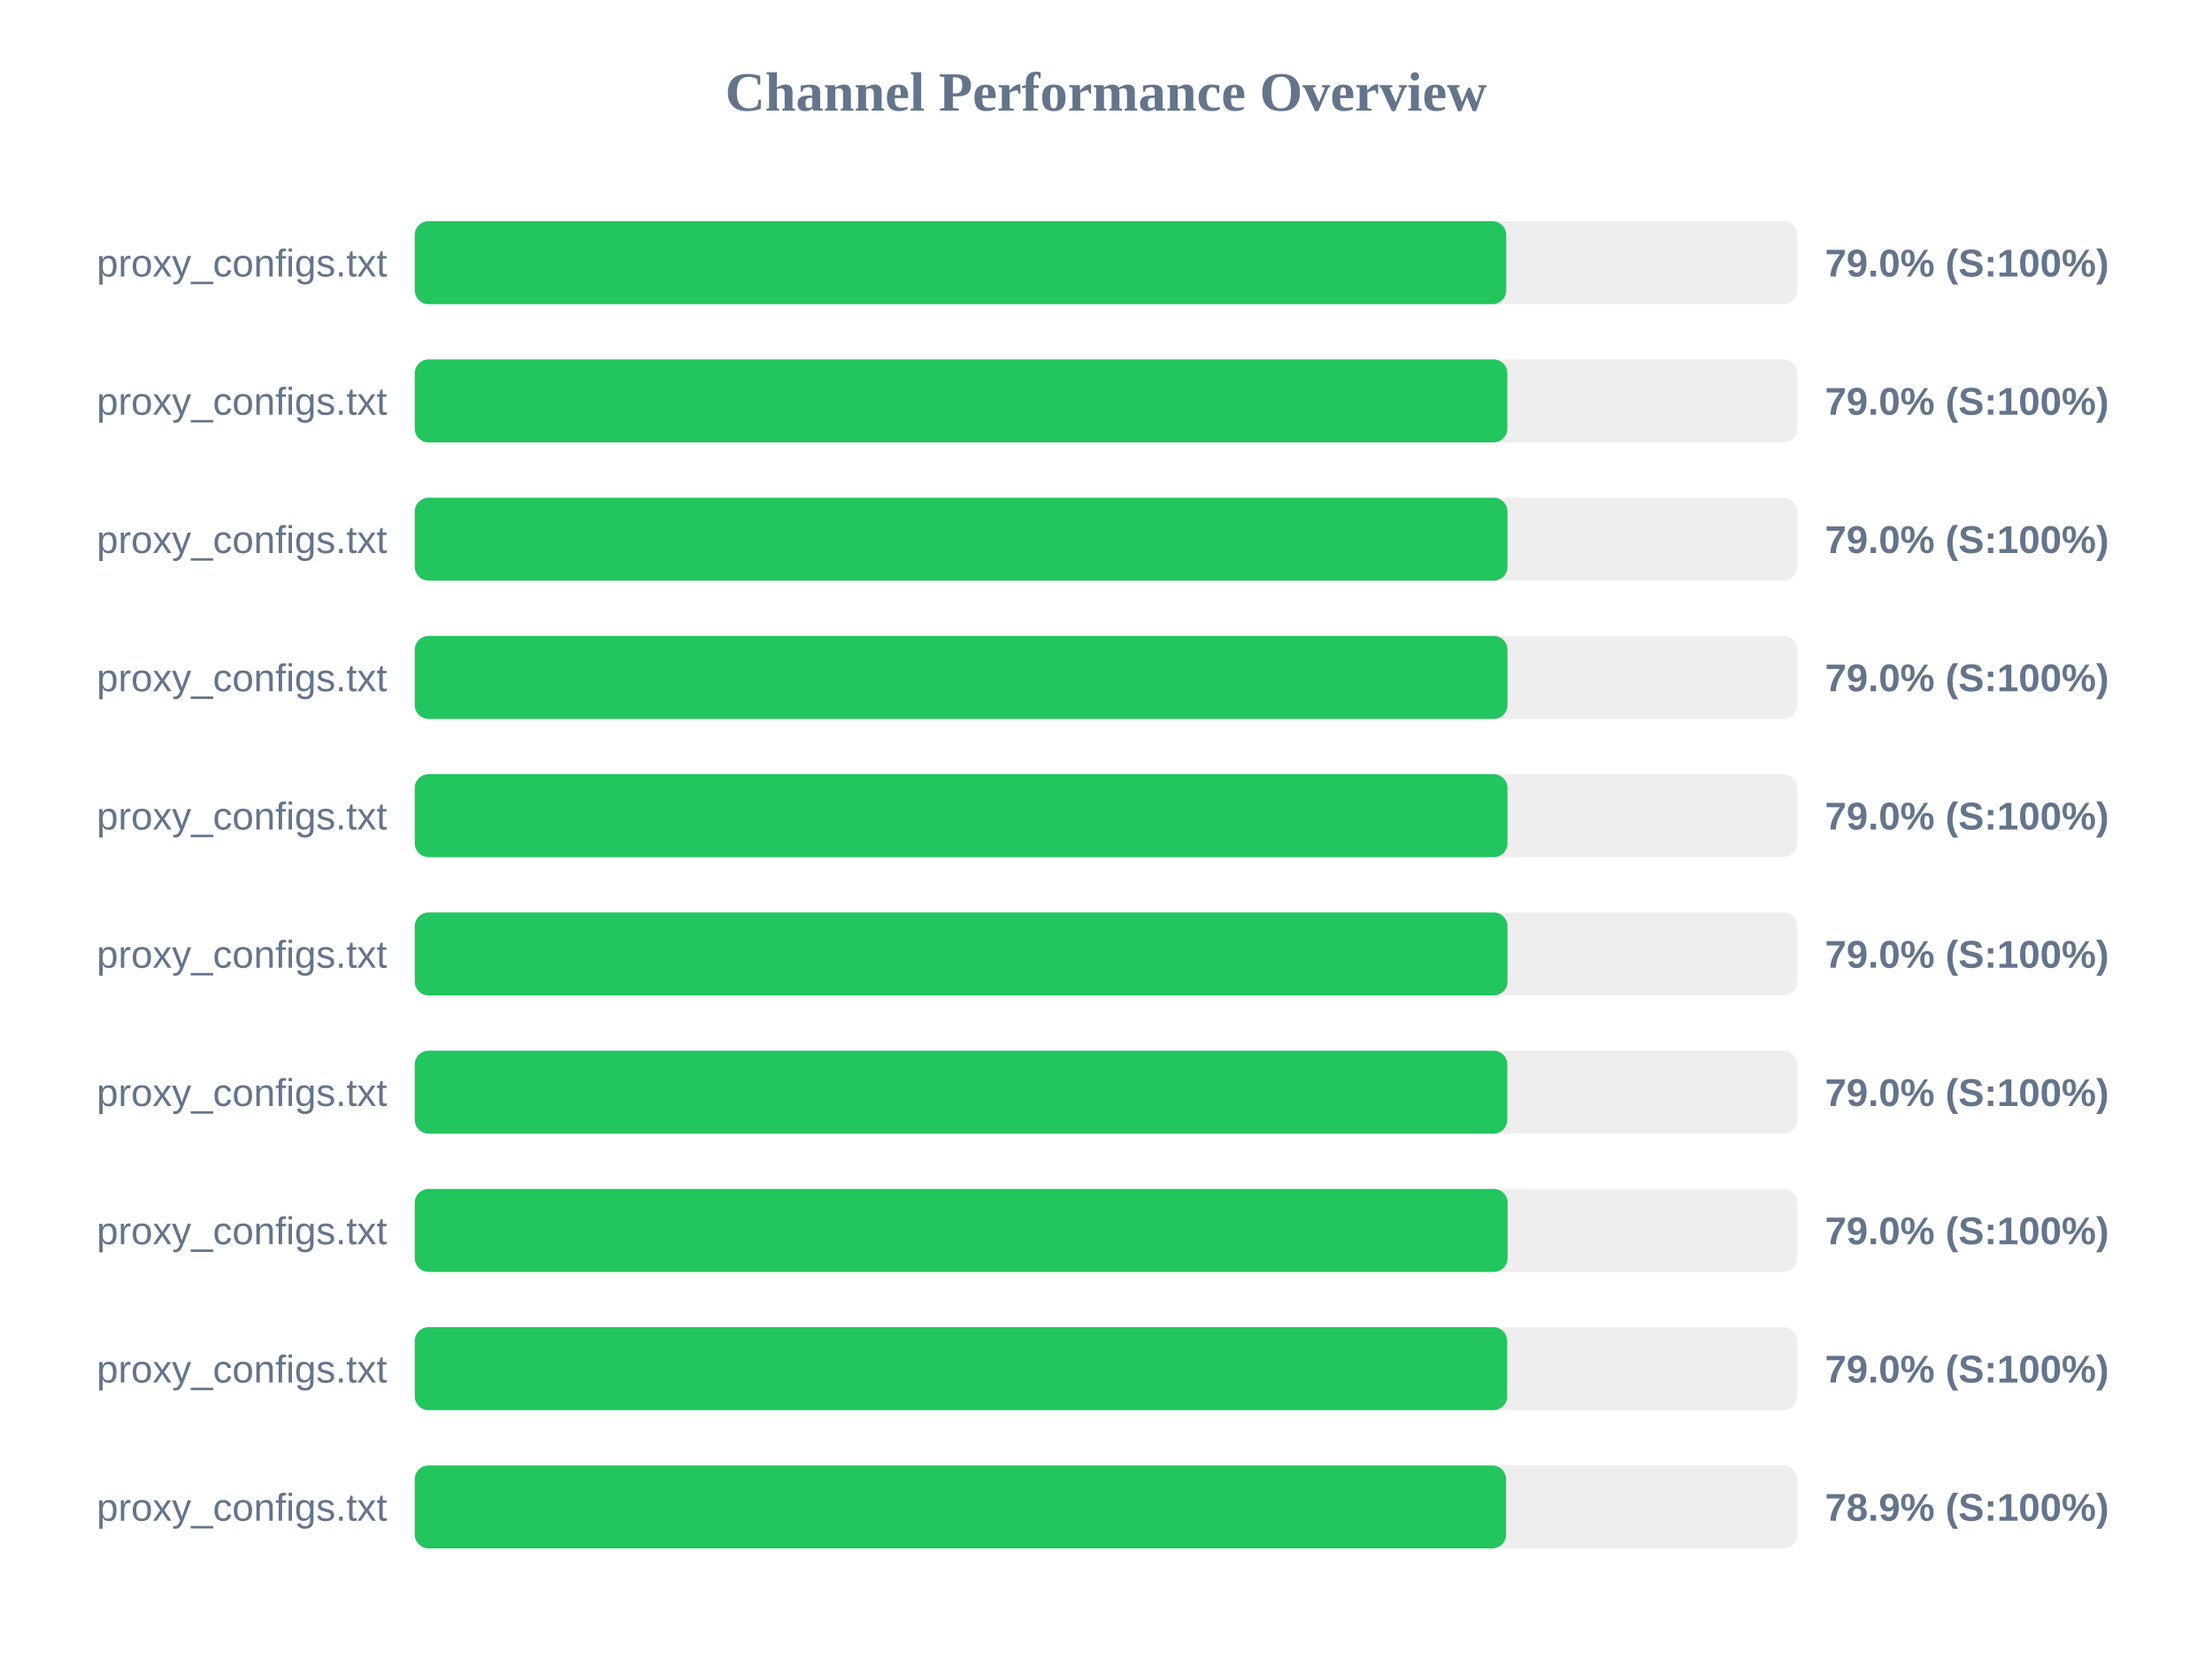
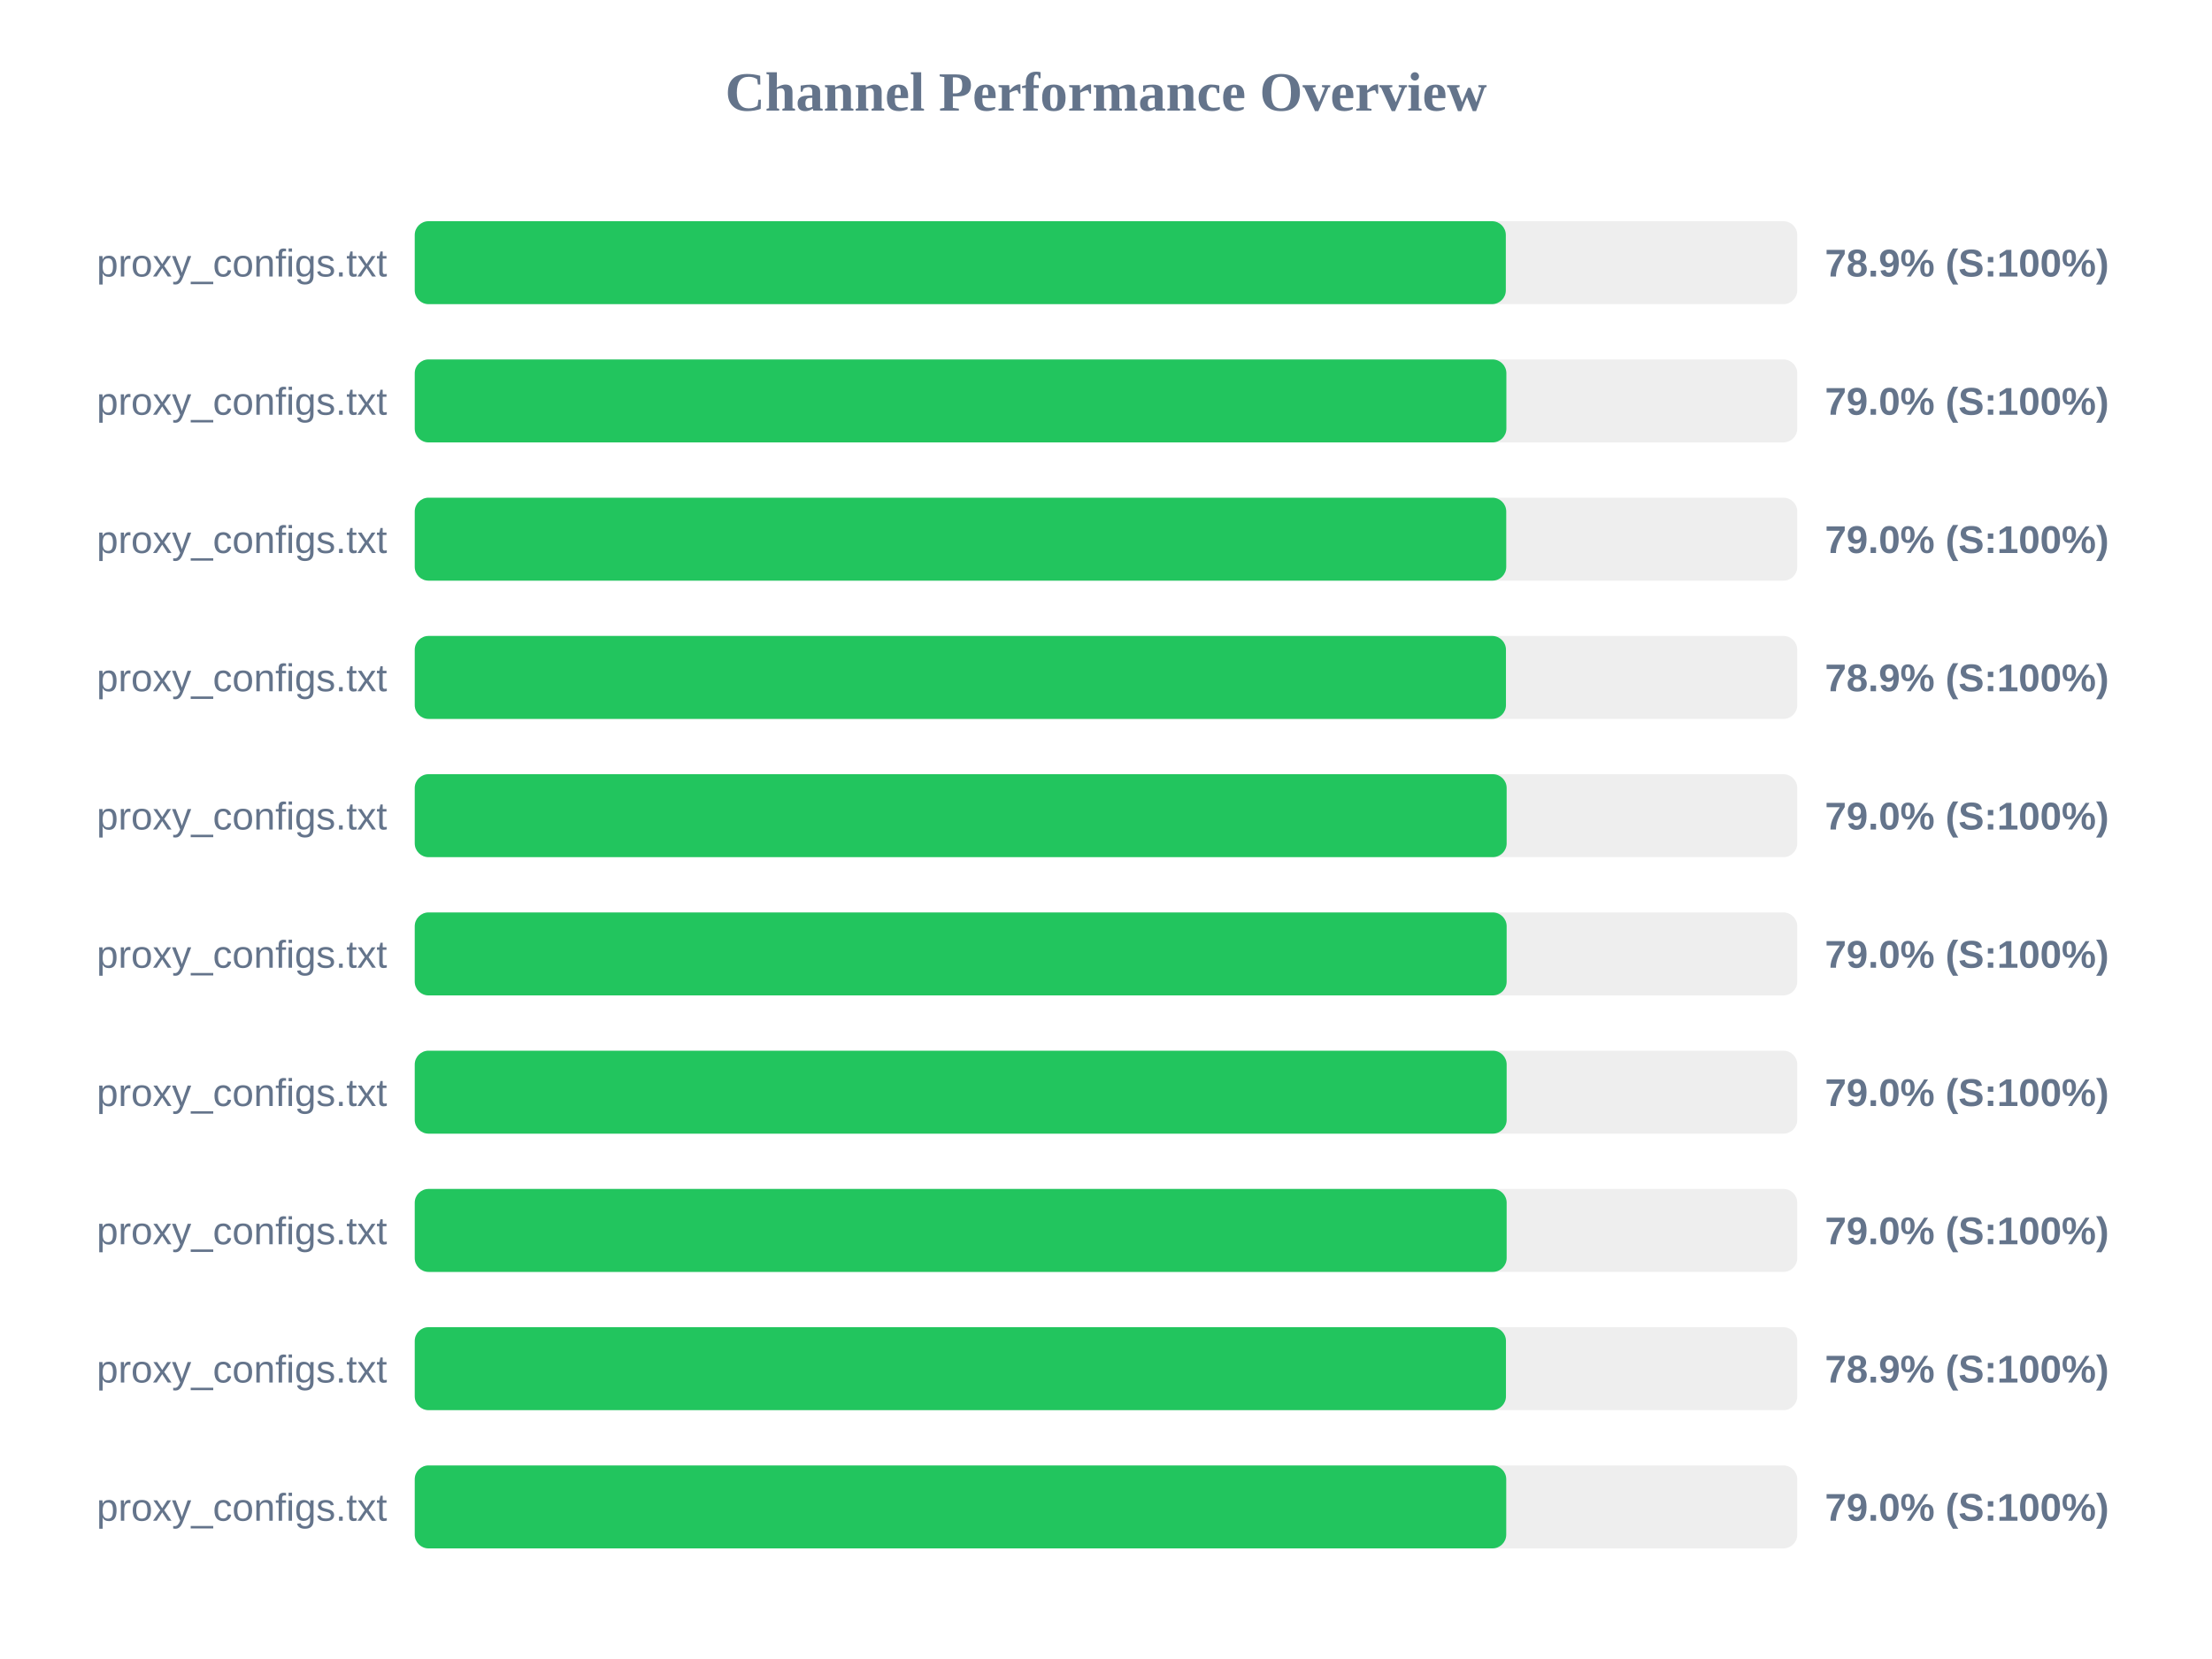
<svg xmlns="http://www.w3.org/2000/svg" width="800" height="600" version="1.1">
  <style>
        .row { font: 14px Arial; fill: #64748b; }
        .score { font: bold 14px Arial; fill: #64748b; }
    </style>
  <text x="400" y="40" text-anchor="middle" font-size="20px" font-weight="bold" fill="#64748b">Channel Performance Overview</text>
  <rect x="150" y="80" width="500" height="30" fill="#eee" rx="5" />
-   <rect x="150" y="80" width="394.75" height="30" fill="#22c55e" rx="5" />
+   <rect x="150" y="80" width="394.6" height="30" fill="#22c55e" rx="5" />
  <text x="140" y="100" text-anchor="end" class="row">proxy_configs.txt</text>
-   <text x="660" y="100" text-anchor="start" class="score">79.0% (S:100%)</text>
+   <text x="660" y="100" text-anchor="start" class="score">78.9% (S:100%)</text>
  <rect x="150" y="130" width="500" height="30" fill="#eee" rx="5" />
-   <rect x="150" y="130" width="395.15" height="30" fill="#22c55e" rx="5" />
+   <rect x="150" y="130" width="394.8" height="30" fill="#22c55e" rx="5" />
  <text x="140" y="150" text-anchor="end" class="row">proxy_configs.txt</text>
  <text x="660" y="150" text-anchor="start" class="score">79.0% (S:100%)</text>
  <rect x="150" y="180" width="500" height="30" fill="#eee" rx="5" />
-   <rect x="150" y="180" width="395.2" height="30" fill="#22c55e" rx="5" />
+   <rect x="150" y="180" width="394.75" height="30" fill="#22c55e" rx="5" />
  <text x="140" y="200" text-anchor="end" class="row">proxy_configs.txt</text>
  <text x="660" y="200" text-anchor="start" class="score">79.0% (S:100%)</text>
  <rect x="150" y="230" width="500" height="30" fill="#eee" rx="5" />
-   <rect x="150" y="230" width="395.2" height="30" fill="#22c55e" rx="5" />
+   <rect x="150" y="230" width="394.65" height="30" fill="#22c55e" rx="5" />
  <text x="140" y="250" text-anchor="end" class="row">proxy_configs.txt</text>
-   <text x="660" y="250" text-anchor="start" class="score">79.0% (S:100%)</text>
+   <text x="660" y="250" text-anchor="start" class="score">78.9% (S:100%)</text>
  <rect x="150" y="280" width="500" height="30" fill="#eee" rx="5" />
-   <rect x="150" y="280" width="395.2" height="30" fill="#22c55e" rx="5" />
+   <rect x="150" y="280" width="394.9" height="30" fill="#22c55e" rx="5" />
  <text x="140" y="300" text-anchor="end" class="row">proxy_configs.txt</text>
  <text x="660" y="300" text-anchor="start" class="score">79.0% (S:100%)</text>
  <rect x="150" y="330" width="500" height="30" fill="#eee" rx="5" />
-   <rect x="150" y="330" width="395.2" height="30" fill="#22c55e" rx="5" />
+   <rect x="150" y="330" width="394.9" height="30" fill="#22c55e" rx="5" />
  <text x="140" y="350" text-anchor="end" class="row">proxy_configs.txt</text>
  <text x="660" y="350" text-anchor="start" class="score">79.0% (S:100%)</text>
  <rect x="150" y="380" width="500" height="30" fill="#eee" rx="5" />
-   <rect x="150" y="380" width="395.15" height="30" fill="#22c55e" rx="5" />
+   <rect x="150" y="380" width="394.9" height="30" fill="#22c55e" rx="5" />
  <text x="140" y="400" text-anchor="end" class="row">proxy_configs.txt</text>
  <text x="660" y="400" text-anchor="start" class="score">79.0% (S:100%)</text>
  <rect x="150" y="430" width="500" height="30" fill="#eee" rx="5" />
-   <rect x="150" y="430" width="395.25" height="30" fill="#22c55e" rx="5" />
+   <rect x="150" y="430" width="394.9" height="30" fill="#22c55e" rx="5" />
  <text x="140" y="450" text-anchor="end" class="row">proxy_configs.txt</text>
  <text x="660" y="450" text-anchor="start" class="score">79.0% (S:100%)</text>
  <rect x="150" y="480" width="500" height="30" fill="#eee" rx="5" />
-   <rect x="150" y="480" width="395.1" height="30" fill="#22c55e" rx="5" />
+   <rect x="150" y="480" width="394.65" height="30" fill="#22c55e" rx="5" />
  <text x="140" y="500" text-anchor="end" class="row">proxy_configs.txt</text>
-   <text x="660" y="500" text-anchor="start" class="score">79.0% (S:100%)</text>
+   <text x="660" y="500" text-anchor="start" class="score">78.9% (S:100%)</text>
  <rect x="150" y="530" width="500" height="30" fill="#eee" rx="5" />
-   <rect x="150" y="530" width="394.7" height="30" fill="#22c55e" rx="5" />
+   <rect x="150" y="530" width="394.75" height="30" fill="#22c55e" rx="5" />
  <text x="140" y="550" text-anchor="end" class="row">proxy_configs.txt</text>
-   <text x="660" y="550" text-anchor="start" class="score">78.9% (S:100%)</text>
+   <text x="660" y="550" text-anchor="start" class="score">79.0% (S:100%)</text>
</svg>
